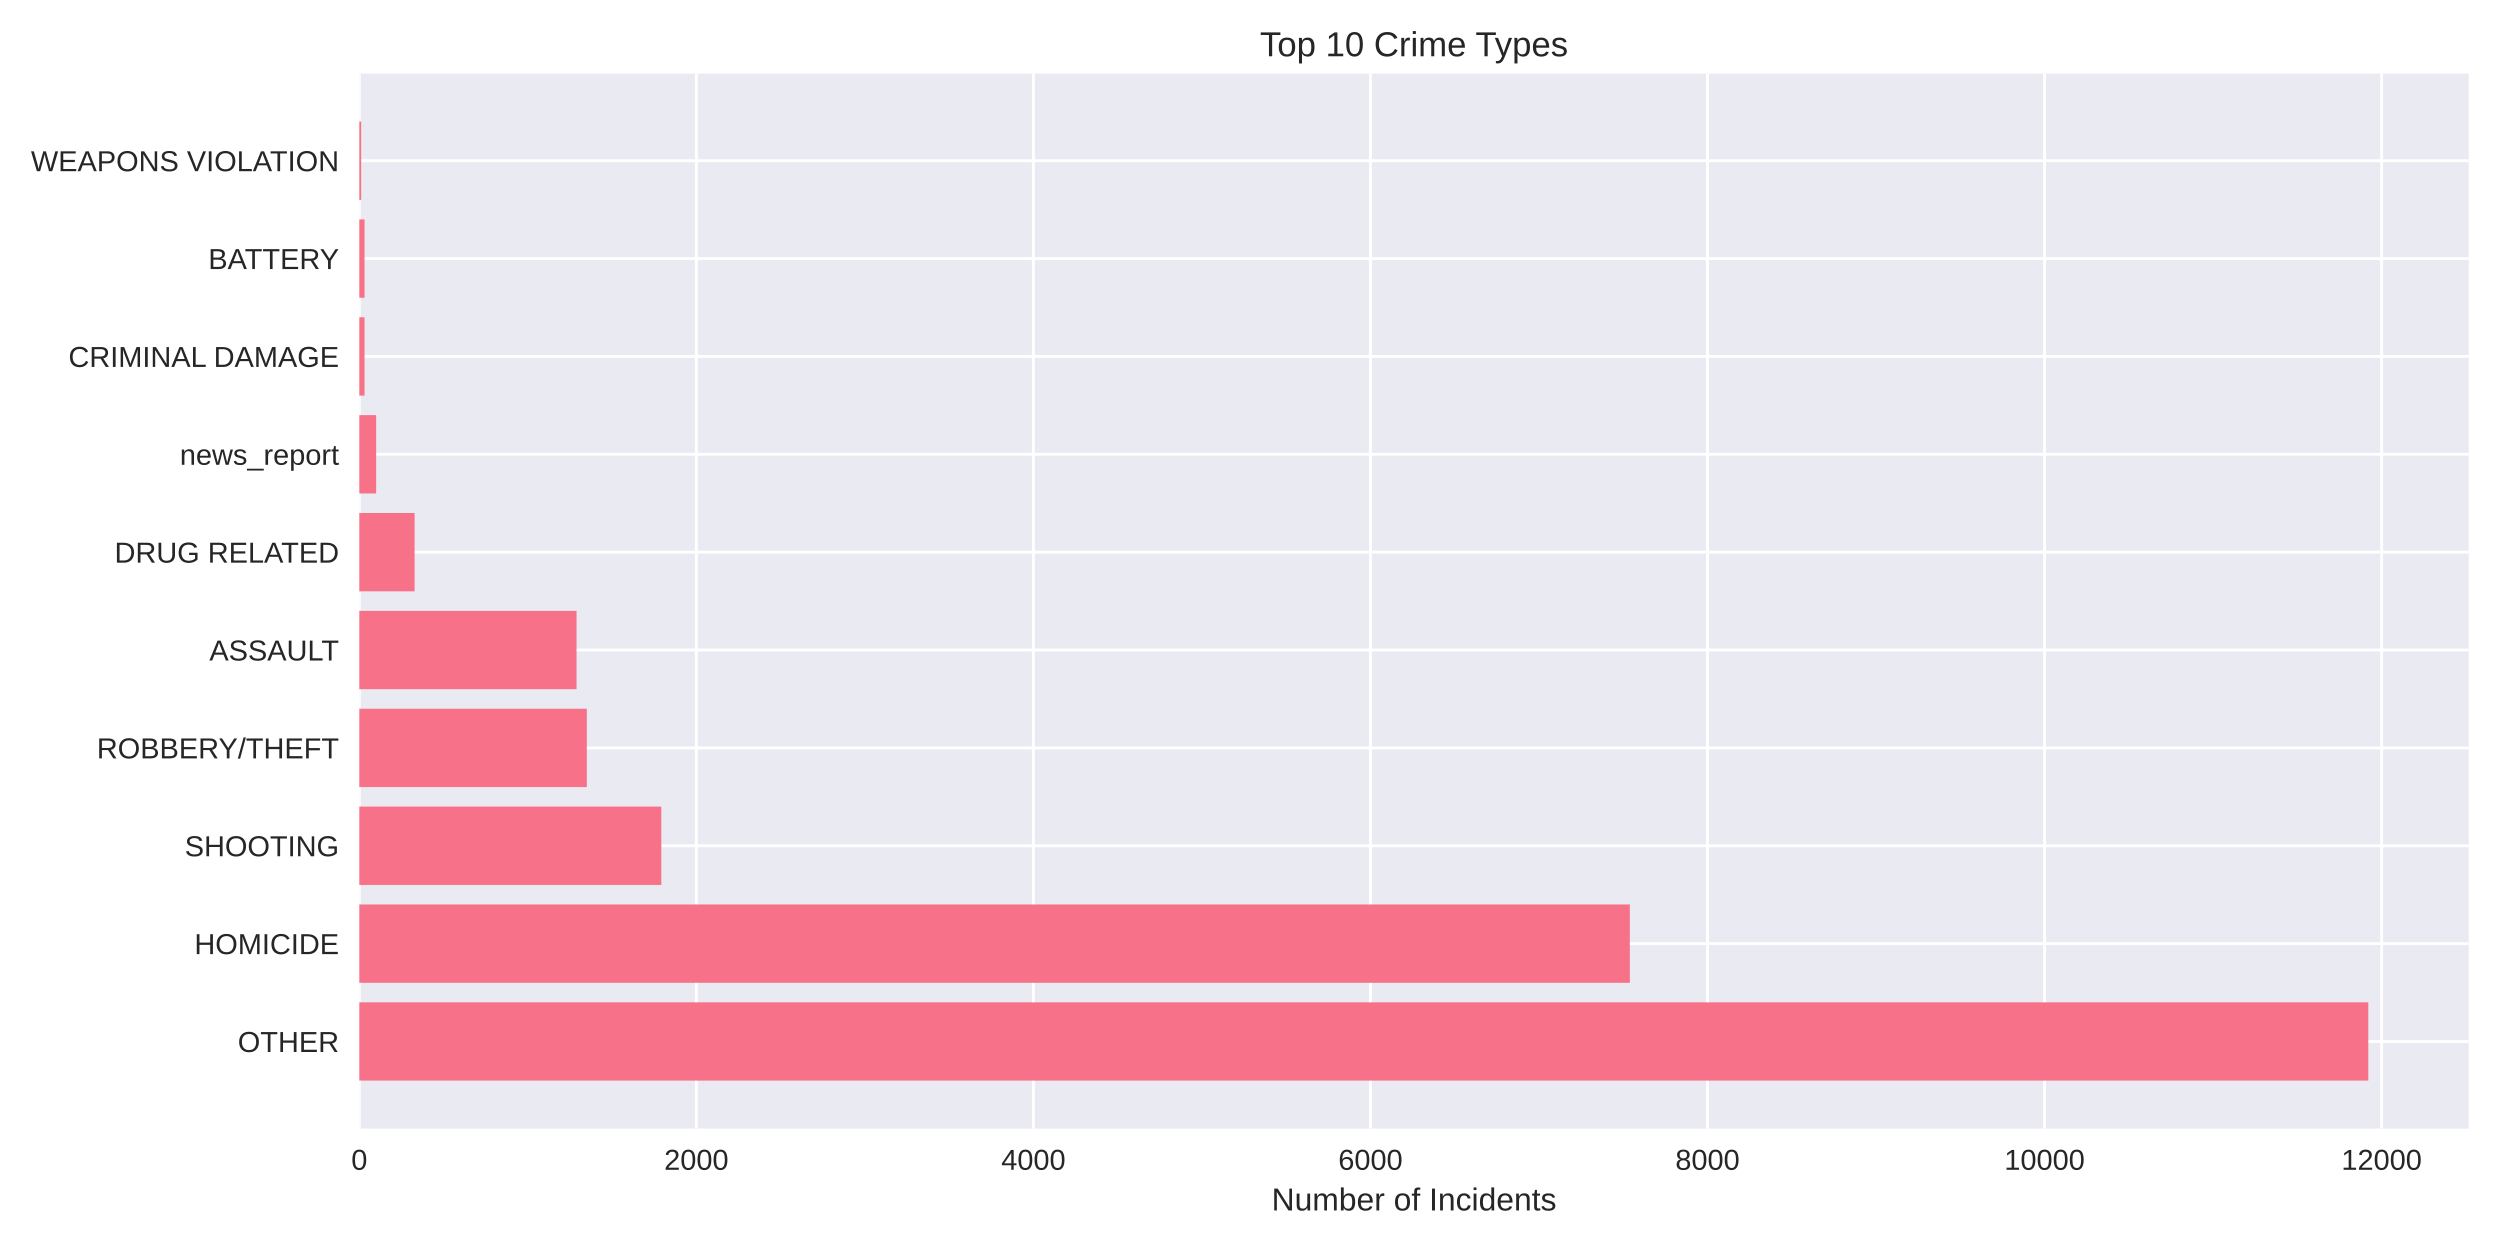
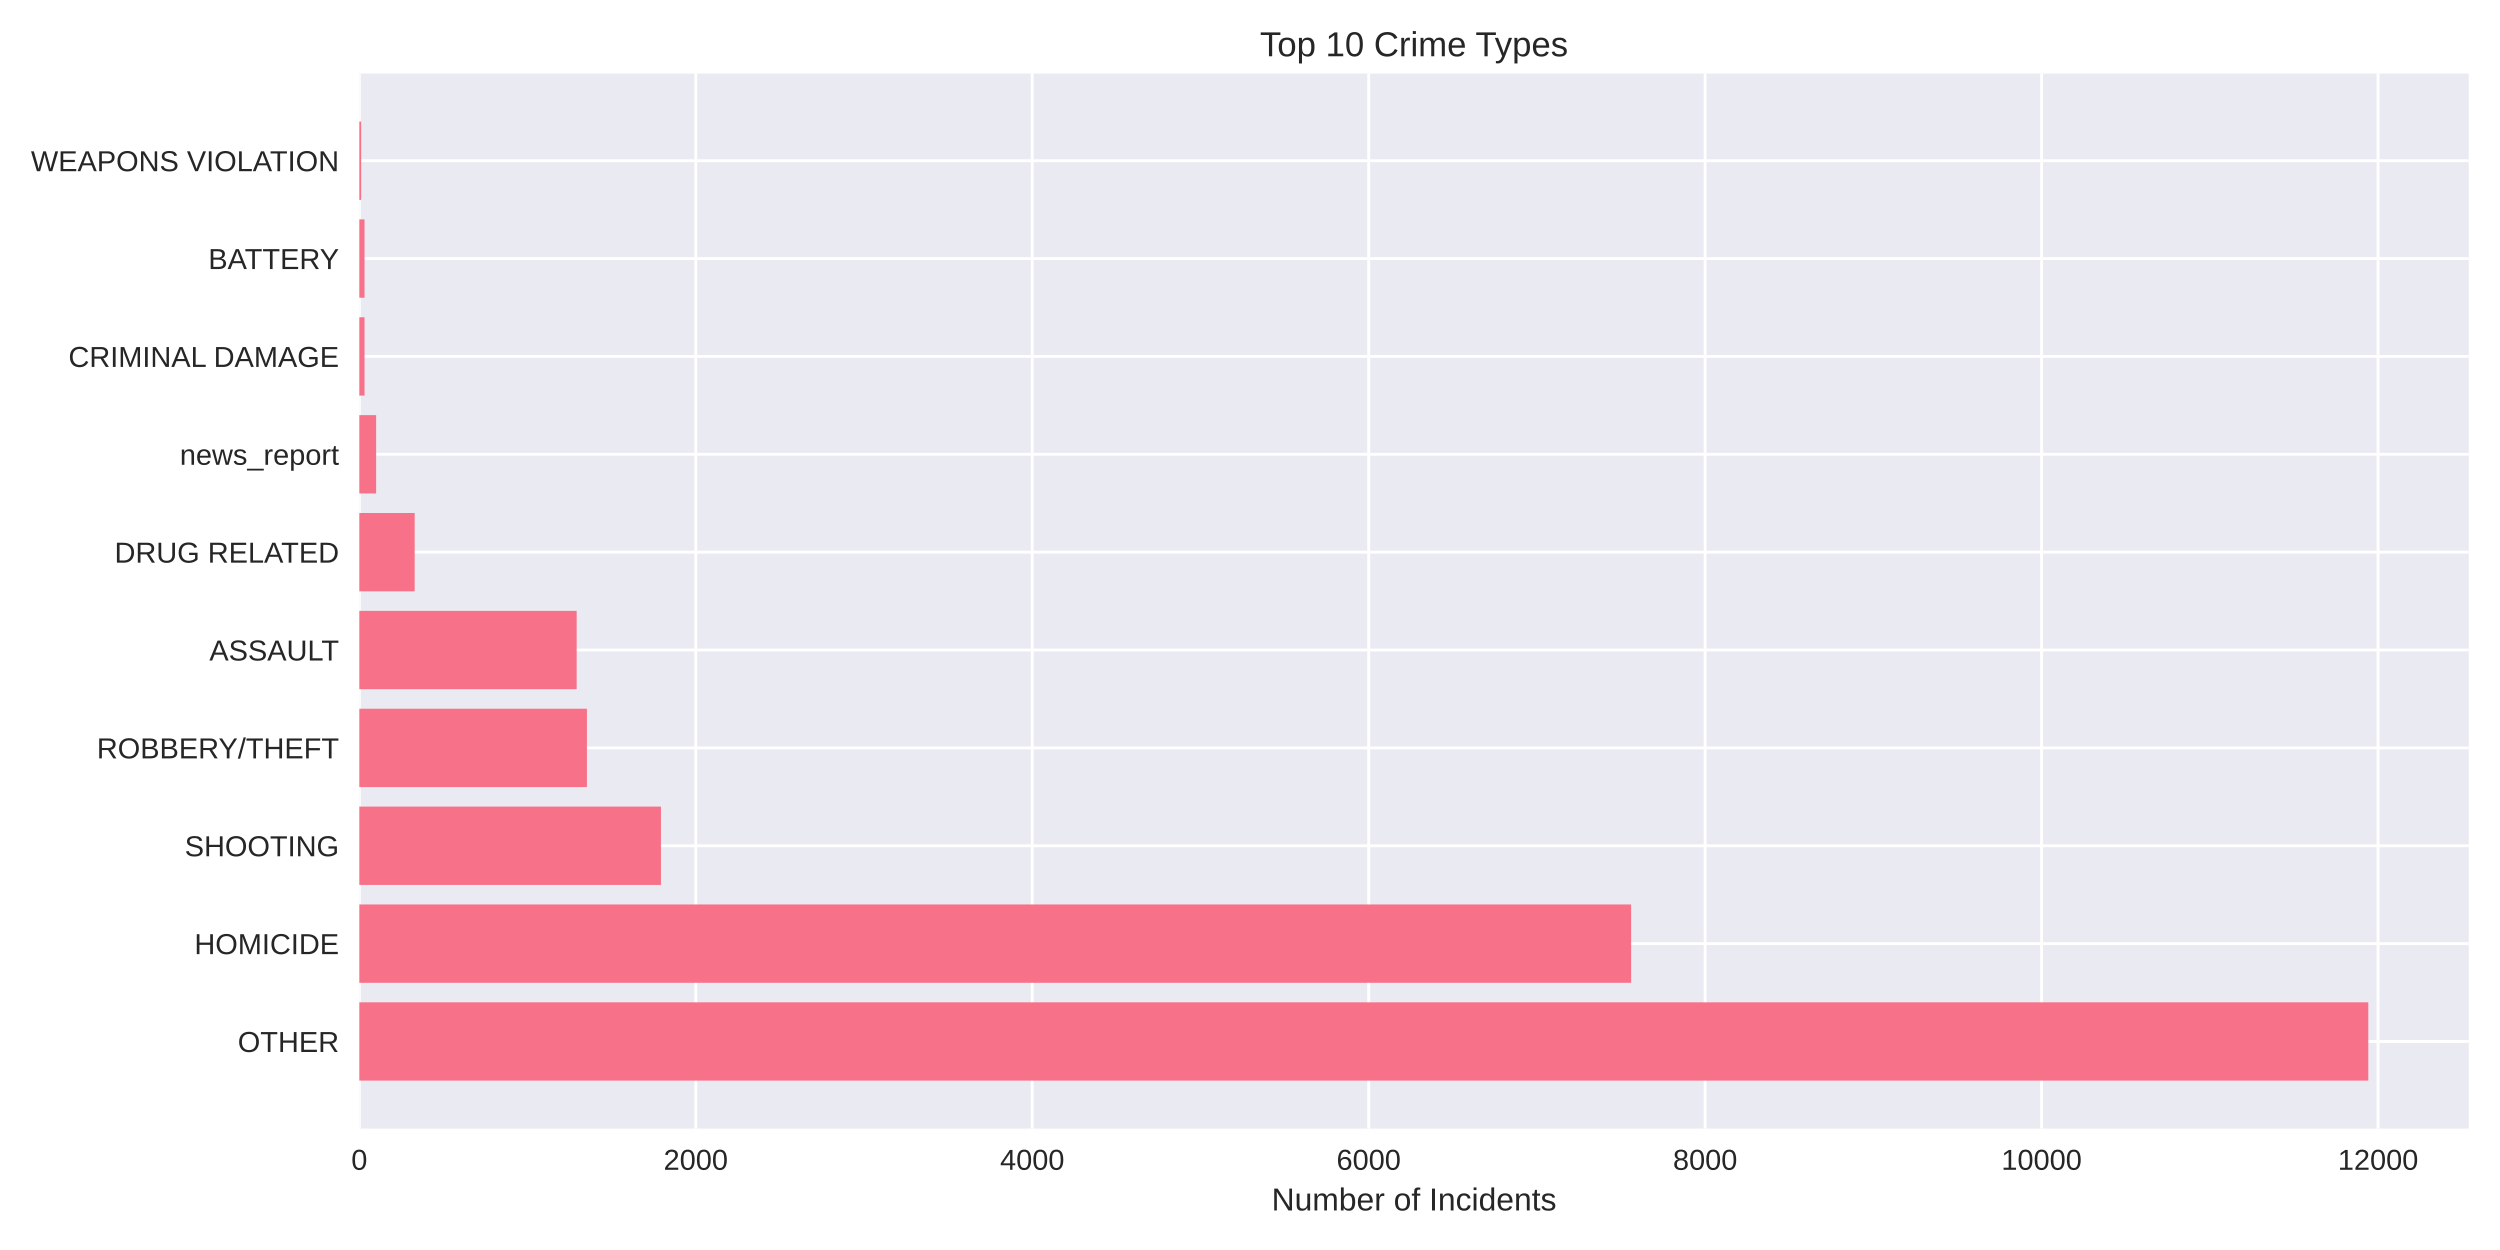
<svg xmlns="http://www.w3.org/2000/svg" width="864pt" height="432pt" viewBox="0 0 864 432" version="1.1">
  <defs>
    <style type="text/css">*{stroke-linejoin: round; stroke-linecap: butt}</style>
  </defs>
  <g id="figure_1">
    <g id="patch_1">
      <path d="M 0 432  L 864 432  L 864 0  L 0 0  z " style="fill: #ffffff" />
    </g>
    <g id="axes_1">
      <g id="patch_2">
        <path d="M 124.18 390.04  L 853.2 390.04  L 853.2 25.44  L 124.18 25.44  z " style="fill: #eaeaf2" />
      </g>
      <g id="matplotlib.axis_1">
        <g id="xtick_1">
          <g id="line2d_1">
-             <path d="M 124.18 390.04  L 124.18 25.44  " clip-path="url(#pa95f09e74b)" style="fill: none; stroke: #ffffff; stroke-linecap: round" />
+             <path d="M 124.18 390.04  L 124.18 25.44  " clip-path="url(#p7fc43329a3)" style="fill: none; stroke: #ffffff; stroke-linecap: round" />
          </g>
          <g id="line2d_2" />
          <g id="text_1">
            <text style="fill: #262626; font: 10px 'Arial', 'Liberation Sans', 'DejaVu Sans', 'Bitstream Vera Sans', sans-serif; text-anchor: middle" x="124.18" y="404.287" transform="rotate(-0 124.18 404.2869)">0</text>
          </g>
        </g>
        <g id="xtick_2">
          <g id="line2d_3">
-             <path d="M 240.664 390.04  L 240.664 25.44  " clip-path="url(#pa95f09e74b)" style="fill: none; stroke: #ffffff; stroke-linecap: round" />
+             <path d="M 240.459 390.04  L 240.459 25.44  " clip-path="url(#p7fc43329a3)" style="fill: none; stroke: #ffffff; stroke-linecap: round" />
          </g>
          <g id="line2d_4" />
          <g id="text_2">
-             <text style="fill: #262626; font: 10px 'Arial', 'Liberation Sans', 'DejaVu Sans', 'Bitstream Vera Sans', sans-serif; text-anchor: middle" x="240.664" y="404.287" transform="rotate(-0 240.6643 404.2869)">2000</text>
+             <text style="fill: #262626; font: 10px 'Arial', 'Liberation Sans', 'DejaVu Sans', 'Bitstream Vera Sans', sans-serif; text-anchor: middle" x="240.459" y="404.287" transform="rotate(-0 240.4595 404.2869)">2000</text>
          </g>
        </g>
        <g id="xtick_3">
          <g id="line2d_5">
-             <path d="M 357.149 390.04  L 357.149 25.44  " clip-path="url(#pa95f09e74b)" style="fill: none; stroke: #ffffff; stroke-linecap: round" />
+             <path d="M 356.739 390.04  L 356.739 25.44  " clip-path="url(#p7fc43329a3)" style="fill: none; stroke: #ffffff; stroke-linecap: round" />
          </g>
          <g id="line2d_6" />
          <g id="text_3">
-             <text style="fill: #262626; font: 10px 'Arial', 'Liberation Sans', 'DejaVu Sans', 'Bitstream Vera Sans', sans-serif; text-anchor: middle" x="357.149" y="404.287" transform="rotate(-0 357.1486 404.2869)">4000</text>
+             <text style="fill: #262626; font: 10px 'Arial', 'Liberation Sans', 'DejaVu Sans', 'Bitstream Vera Sans', sans-serif; text-anchor: middle" x="356.739" y="404.287" transform="rotate(-0 356.739 404.2869)">4000</text>
          </g>
        </g>
        <g id="xtick_4">
          <g id="line2d_7">
-             <path d="M 473.633 390.04  L 473.633 25.44  " clip-path="url(#pa95f09e74b)" style="fill: none; stroke: #ffffff; stroke-linecap: round" />
+             <path d="M 473.018 390.04  L 473.018 25.44  " clip-path="url(#p7fc43329a3)" style="fill: none; stroke: #ffffff; stroke-linecap: round" />
          </g>
          <g id="line2d_8" />
          <g id="text_4">
-             <text style="fill: #262626; font: 10px 'Arial', 'Liberation Sans', 'DejaVu Sans', 'Bitstream Vera Sans', sans-serif; text-anchor: middle" x="473.633" y="404.287" transform="rotate(-0 473.6329 404.2869)">6000</text>
+             <text style="fill: #262626; font: 10px 'Arial', 'Liberation Sans', 'DejaVu Sans', 'Bitstream Vera Sans', sans-serif; text-anchor: middle" x="473.018" y="404.287" transform="rotate(-0 473.0184 404.2869)">6000</text>
          </g>
        </g>
        <g id="xtick_5">
          <g id="line2d_9">
-             <path d="M 590.117 390.04  L 590.117 25.44  " clip-path="url(#pa95f09e74b)" style="fill: none; stroke: #ffffff; stroke-linecap: round" />
+             <path d="M 589.298 390.04  L 589.298 25.44  " clip-path="url(#p7fc43329a3)" style="fill: none; stroke: #ffffff; stroke-linecap: round" />
          </g>
          <g id="line2d_10" />
          <g id="text_5">
-             <text style="fill: #262626; font: 10px 'Arial', 'Liberation Sans', 'DejaVu Sans', 'Bitstream Vera Sans', sans-serif; text-anchor: middle" x="590.117" y="404.287" transform="rotate(-0 590.1173 404.2869)">8000</text>
+             <text style="fill: #262626; font: 10px 'Arial', 'Liberation Sans', 'DejaVu Sans', 'Bitstream Vera Sans', sans-serif; text-anchor: middle" x="589.298" y="404.287" transform="rotate(-0 589.2979 404.2869)">8000</text>
          </g>
        </g>
        <g id="xtick_6">
          <g id="line2d_11">
-             <path d="M 706.602 390.04  L 706.602 25.44  " clip-path="url(#pa95f09e74b)" style="fill: none; stroke: #ffffff; stroke-linecap: round" />
+             <path d="M 705.577 390.04  L 705.577 25.44  " clip-path="url(#p7fc43329a3)" style="fill: none; stroke: #ffffff; stroke-linecap: round" />
          </g>
          <g id="line2d_12" />
          <g id="text_6">
-             <text style="fill: #262626; font: 10px 'Arial', 'Liberation Sans', 'DejaVu Sans', 'Bitstream Vera Sans', sans-serif; text-anchor: middle" x="706.602" y="404.287" transform="rotate(-0 706.6016 404.2869)">10000</text>
+             <text style="fill: #262626; font: 10px 'Arial', 'Liberation Sans', 'DejaVu Sans', 'Bitstream Vera Sans', sans-serif; text-anchor: middle" x="705.577" y="404.287" transform="rotate(-0 705.5774 404.2869)">10000</text>
          </g>
        </g>
        <g id="xtick_7">
          <g id="line2d_13">
-             <path d="M 823.086 390.04  L 823.086 25.44  " clip-path="url(#pa95f09e74b)" style="fill: none; stroke: #ffffff; stroke-linecap: round" />
+             <path d="M 821.857 390.04  L 821.857 25.44  " clip-path="url(#p7fc43329a3)" style="fill: none; stroke: #ffffff; stroke-linecap: round" />
          </g>
          <g id="line2d_14" />
          <g id="text_7">
-             <text style="fill: #262626; font: 10px 'Arial', 'Liberation Sans', 'DejaVu Sans', 'Bitstream Vera Sans', sans-serif; text-anchor: middle" x="823.086" y="404.287" transform="rotate(-0 823.0859 404.2869)">12000</text>
+             <text style="fill: #262626; font: 10px 'Arial', 'Liberation Sans', 'DejaVu Sans', 'Bitstream Vera Sans', sans-serif; text-anchor: middle" x="821.857" y="404.287" transform="rotate(-0 821.8569 404.2869)">12000</text>
          </g>
        </g>
        <g id="text_8">
          <text style="fill: #262626; font: 11px 'Arial', 'Liberation Sans', 'DejaVu Sans', 'Bitstream Vera Sans', sans-serif; text-anchor: middle" x="488.69" y="418.333" transform="rotate(-0 488.69 418.3334)">Number of Incidents</text>
        </g>
      </g>
      <g id="matplotlib.axis_2">
        <g id="ytick_1">
          <g id="line2d_15">
-             <path d="M 124.18 359.939  L 853.2 359.939  " clip-path="url(#pa95f09e74b)" style="fill: none; stroke: #ffffff; stroke-linecap: round" />
+             <path d="M 124.18 359.939  L 853.2 359.939  " clip-path="url(#p7fc43329a3)" style="fill: none; stroke: #ffffff; stroke-linecap: round" />
          </g>
          <g id="line2d_16" />
          <g id="text_9">
            <text style="fill: #262626; font: 10px 'Arial', 'Liberation Sans', 'DejaVu Sans', 'Bitstream Vera Sans', sans-serif; text-anchor: end" x="117.18" y="363.562" transform="rotate(-0 117.18 363.562)">OTHER</text>
          </g>
        </g>
        <g id="ytick_2">
          <g id="line2d_17">
-             <path d="M 124.18 326.117  L 853.2 326.117  " clip-path="url(#pa95f09e74b)" style="fill: none; stroke: #ffffff; stroke-linecap: round" />
+             <path d="M 124.18 326.117  L 853.2 326.117  " clip-path="url(#p7fc43329a3)" style="fill: none; stroke: #ffffff; stroke-linecap: round" />
          </g>
          <g id="line2d_18" />
          <g id="text_10">
            <text style="fill: #262626; font: 10px 'Arial', 'Liberation Sans', 'DejaVu Sans', 'Bitstream Vera Sans', sans-serif; text-anchor: end" x="117.18" y="329.74" transform="rotate(-0 117.18 329.7401)">HOMICIDE</text>
          </g>
        </g>
        <g id="ytick_3">
          <g id="line2d_19">
-             <path d="M 124.18 292.295  L 853.2 292.295  " clip-path="url(#pa95f09e74b)" style="fill: none; stroke: #ffffff; stroke-linecap: round" />
+             <path d="M 124.18 292.295  L 853.2 292.295  " clip-path="url(#p7fc43329a3)" style="fill: none; stroke: #ffffff; stroke-linecap: round" />
          </g>
          <g id="line2d_20" />
          <g id="text_11">
            <text style="fill: #262626; font: 10px 'Arial', 'Liberation Sans', 'DejaVu Sans', 'Bitstream Vera Sans', sans-serif; text-anchor: end" x="117.18" y="295.918" transform="rotate(-0 117.18 295.9182)">SHOOTING</text>
          </g>
        </g>
        <g id="ytick_4">
          <g id="line2d_21">
-             <path d="M 124.18 258.473  L 853.2 258.473  " clip-path="url(#pa95f09e74b)" style="fill: none; stroke: #ffffff; stroke-linecap: round" />
+             <path d="M 124.18 258.473  L 853.2 258.473  " clip-path="url(#p7fc43329a3)" style="fill: none; stroke: #ffffff; stroke-linecap: round" />
          </g>
          <g id="line2d_22" />
          <g id="text_12">
            <text style="fill: #262626; font: 10px 'Arial', 'Liberation Sans', 'DejaVu Sans', 'Bitstream Vera Sans', sans-serif; text-anchor: end" x="117.18" y="262.096" transform="rotate(-0 117.18 262.0963)">ROBBERY/THEFT</text>
          </g>
        </g>
        <g id="ytick_5">
          <g id="line2d_23">
-             <path d="M 124.18 224.651  L 853.2 224.651  " clip-path="url(#pa95f09e74b)" style="fill: none; stroke: #ffffff; stroke-linecap: round" />
+             <path d="M 124.18 224.651  L 853.2 224.651  " clip-path="url(#p7fc43329a3)" style="fill: none; stroke: #ffffff; stroke-linecap: round" />
          </g>
          <g id="line2d_24" />
          <g id="text_13">
            <text style="fill: #262626; font: 10px 'Arial', 'Liberation Sans', 'DejaVu Sans', 'Bitstream Vera Sans', sans-serif; text-anchor: end" x="117.18" y="228.274" transform="rotate(-0 117.18 228.2744)">ASSAULT</text>
          </g>
        </g>
        <g id="ytick_6">
          <g id="line2d_25">
-             <path d="M 124.18 190.829  L 853.2 190.829  " clip-path="url(#pa95f09e74b)" style="fill: none; stroke: #ffffff; stroke-linecap: round" />
+             <path d="M 124.18 190.829  L 853.2 190.829  " clip-path="url(#p7fc43329a3)" style="fill: none; stroke: #ffffff; stroke-linecap: round" />
          </g>
          <g id="line2d_26" />
          <g id="text_14">
            <text style="fill: #262626; font: 10px 'Arial', 'Liberation Sans', 'DejaVu Sans', 'Bitstream Vera Sans', sans-serif; text-anchor: end" x="117.18" y="194.452" transform="rotate(-0 117.18 194.4525)">DRUG RELATED</text>
          </g>
        </g>
        <g id="ytick_7">
          <g id="line2d_27">
-             <path d="M 124.18 157.007  L 853.2 157.007  " clip-path="url(#pa95f09e74b)" style="fill: none; stroke: #ffffff; stroke-linecap: round" />
+             <path d="M 124.18 157.007  L 853.2 157.007  " clip-path="url(#p7fc43329a3)" style="fill: none; stroke: #ffffff; stroke-linecap: round" />
          </g>
          <g id="line2d_28" />
          <g id="text_15">
            <text style="fill: #262626; font: 10px 'Arial', 'Liberation Sans', 'DejaVu Sans', 'Bitstream Vera Sans', sans-serif; text-anchor: end" x="117.18" y="160.631" transform="rotate(-0 117.18 160.6306)">news_report</text>
          </g>
        </g>
        <g id="ytick_8">
          <g id="line2d_29">
-             <path d="M 124.18 123.185  L 853.2 123.185  " clip-path="url(#pa95f09e74b)" style="fill: none; stroke: #ffffff; stroke-linecap: round" />
+             <path d="M 124.18 123.185  L 853.2 123.185  " clip-path="url(#p7fc43329a3)" style="fill: none; stroke: #ffffff; stroke-linecap: round" />
          </g>
          <g id="line2d_30" />
          <g id="text_16">
            <text style="fill: #262626; font: 10px 'Arial', 'Liberation Sans', 'DejaVu Sans', 'Bitstream Vera Sans', sans-serif; text-anchor: end" x="117.18" y="126.809" transform="rotate(-0 117.18 126.8087)">CRIMINAL DAMAGE</text>
          </g>
        </g>
        <g id="ytick_9">
          <g id="line2d_31">
-             <path d="M 124.18 89.363  L 853.2 89.363  " clip-path="url(#pa95f09e74b)" style="fill: none; stroke: #ffffff; stroke-linecap: round" />
+             <path d="M 124.18 89.363  L 853.2 89.363  " clip-path="url(#p7fc43329a3)" style="fill: none; stroke: #ffffff; stroke-linecap: round" />
          </g>
          <g id="line2d_32" />
          <g id="text_17">
            <text style="fill: #262626; font: 10px 'Arial', 'Liberation Sans', 'DejaVu Sans', 'Bitstream Vera Sans', sans-serif; text-anchor: end" x="117.18" y="92.987" transform="rotate(-0 117.18 92.98681)">BATTERY</text>
          </g>
        </g>
        <g id="ytick_10">
          <g id="line2d_33">
-             <path d="M 124.18 55.541  L 853.2 55.541  " clip-path="url(#pa95f09e74b)" style="fill: none; stroke: #ffffff; stroke-linecap: round" />
+             <path d="M 124.18 55.541  L 853.2 55.541  " clip-path="url(#p7fc43329a3)" style="fill: none; stroke: #ffffff; stroke-linecap: round" />
          </g>
          <g id="line2d_34" />
          <g id="text_18">
            <text style="fill: #262626; font: 10px 'Arial', 'Liberation Sans', 'DejaVu Sans', 'Bitstream Vera Sans', sans-serif; text-anchor: end" x="117.18" y="59.165" transform="rotate(-0 117.18 59.16492)">WEAPONS VIOLATION</text>
          </g>
        </g>
      </g>
      <g id="patch_3">
-         <path d="M 124.18 373.467  L 818.485 373.467  L 818.485 346.41  L 124.18 346.41  z " clip-path="url(#pa95f09e74b)" style="fill: #f77189" />
+         <path d="M 124.18 373.467  L 818.485 373.467  L 818.485 346.41  L 124.18 346.41  z " clip-path="url(#p7fc43329a3)" style="fill: #f77189" />
      </g>
      <g id="patch_4">
-         <path d="M 124.18 339.645  L 563.268 339.645  L 563.268 312.588  L 124.18 312.588  z " clip-path="url(#pa95f09e74b)" style="fill: #f77189" />
+         <path d="M 124.18 339.645  L 563.716 339.645  L 563.716 312.588  L 124.18 312.588  z " clip-path="url(#p7fc43329a3)" style="fill: #f77189" />
      </g>
      <g id="patch_5">
-         <path d="M 124.18 305.823  L 228.55 305.823  L 228.55 278.766  L 124.18 278.766  z " clip-path="url(#pa95f09e74b)" style="fill: #f77189" />
+         <path d="M 124.18 305.823  L 228.425 305.823  L 228.425 278.766  L 124.18 278.766  z " clip-path="url(#p7fc43329a3)" style="fill: #f77189" />
      </g>
      <g id="patch_6">
-         <path d="M 124.18 272.002  L 202.807 272.002  L 202.807 244.944  L 124.18 244.944  z " clip-path="url(#pa95f09e74b)" style="fill: #f77189" />
+         <path d="M 124.18 272.002  L 202.843 272.002  L 202.843 244.944  L 124.18 244.944  z " clip-path="url(#p7fc43329a3)" style="fill: #f77189" />
      </g>
      <g id="patch_7">
-         <path d="M 124.18 238.18  L 199.254 238.18  L 199.254 211.122  L 124.18 211.122  z " clip-path="url(#pa95f09e74b)" style="fill: #f77189" />
+         <path d="M 124.18 238.18  L 199.297 238.18  L 199.297 211.122  L 124.18 211.122  z " clip-path="url(#p7fc43329a3)" style="fill: #f77189" />
      </g>
      <g id="patch_8">
-         <path d="M 124.18 204.358  L 143.283 204.358  L 143.283 177.3  L 124.18 177.3  z " clip-path="url(#pa95f09e74b)" style="fill: #f77189" />
+         <path d="M 124.18 204.358  L 143.308 204.358  L 143.308 177.3  L 124.18 177.3  z " clip-path="url(#p7fc43329a3)" style="fill: #f77189" />
      </g>
      <g id="patch_9">
-         <path d="M 124.18 170.536  L 130.004 170.536  L 130.004 143.478  L 124.18 143.478  z " clip-path="url(#pa95f09e74b)" style="fill: #f77189" />
+         <path d="M 124.18 170.536  L 129.994 170.536  L 129.994 143.478  L 124.18 143.478  z " clip-path="url(#p7fc43329a3)" style="fill: #f77189" />
      </g>
      <g id="patch_10">
-         <path d="M 124.18 136.714  L 125.986 136.714  L 125.986 109.657  L 124.18 109.657  z " clip-path="url(#pa95f09e74b)" style="fill: #f77189" />
+         <path d="M 124.18 136.714  L 125.982 136.714  L 125.982 109.657  L 124.18 109.657  z " clip-path="url(#p7fc43329a3)" style="fill: #f77189" />
      </g>
      <g id="patch_11">
-         <path d="M 124.18 102.892  L 125.986 102.892  L 125.986 75.835  L 124.18 75.835  z " clip-path="url(#pa95f09e74b)" style="fill: #f77189" />
+         <path d="M 124.18 102.892  L 125.982 102.892  L 125.982 75.835  L 124.18 75.835  z " clip-path="url(#p7fc43329a3)" style="fill: #f77189" />
      </g>
      <g id="patch_12">
-         <path d="M 124.18 69.07  L 124.821 69.07  L 124.821 42.013  L 124.18 42.013  z " clip-path="url(#pa95f09e74b)" style="fill: #f77189" />
+         <path d="M 124.18 69.07  L 124.82 69.07  L 124.82 42.013  L 124.18 42.013  z " clip-path="url(#p7fc43329a3)" style="fill: #f77189" />
      </g>
      <g id="patch_13">
        <path d="M 124.18 390.04  L 124.18 25.44  " style="fill: none" />
      </g>
      <g id="patch_14">
        <path d="M 853.2 390.04  L 853.2 25.44  " style="fill: none" />
      </g>
      <g id="patch_15">
        <path d="M 124.18 390.04  L 853.2 390.04  " style="fill: none" />
      </g>
      <g id="patch_16">
        <path d="M 124.18 25.44  L 853.2 25.44  " style="fill: none" />
      </g>
      <g id="text_19">
        <text style="fill: #262626; font: 12px 'Arial', 'Liberation Sans', 'DejaVu Sans', 'Bitstream Vera Sans', sans-serif; text-anchor: middle" x="488.69" y="19.44" transform="rotate(-0 488.69 19.44)">Top 10 Crime Types</text>
      </g>
    </g>
  </g>
  <defs>
-     <clipPath id="pa95f09e74b">
+     <clipPath id="p7fc43329a3">
      <rect x="124.18" y="25.44" width="729.02" height="364.6" />
    </clipPath>
  </defs>
</svg>
